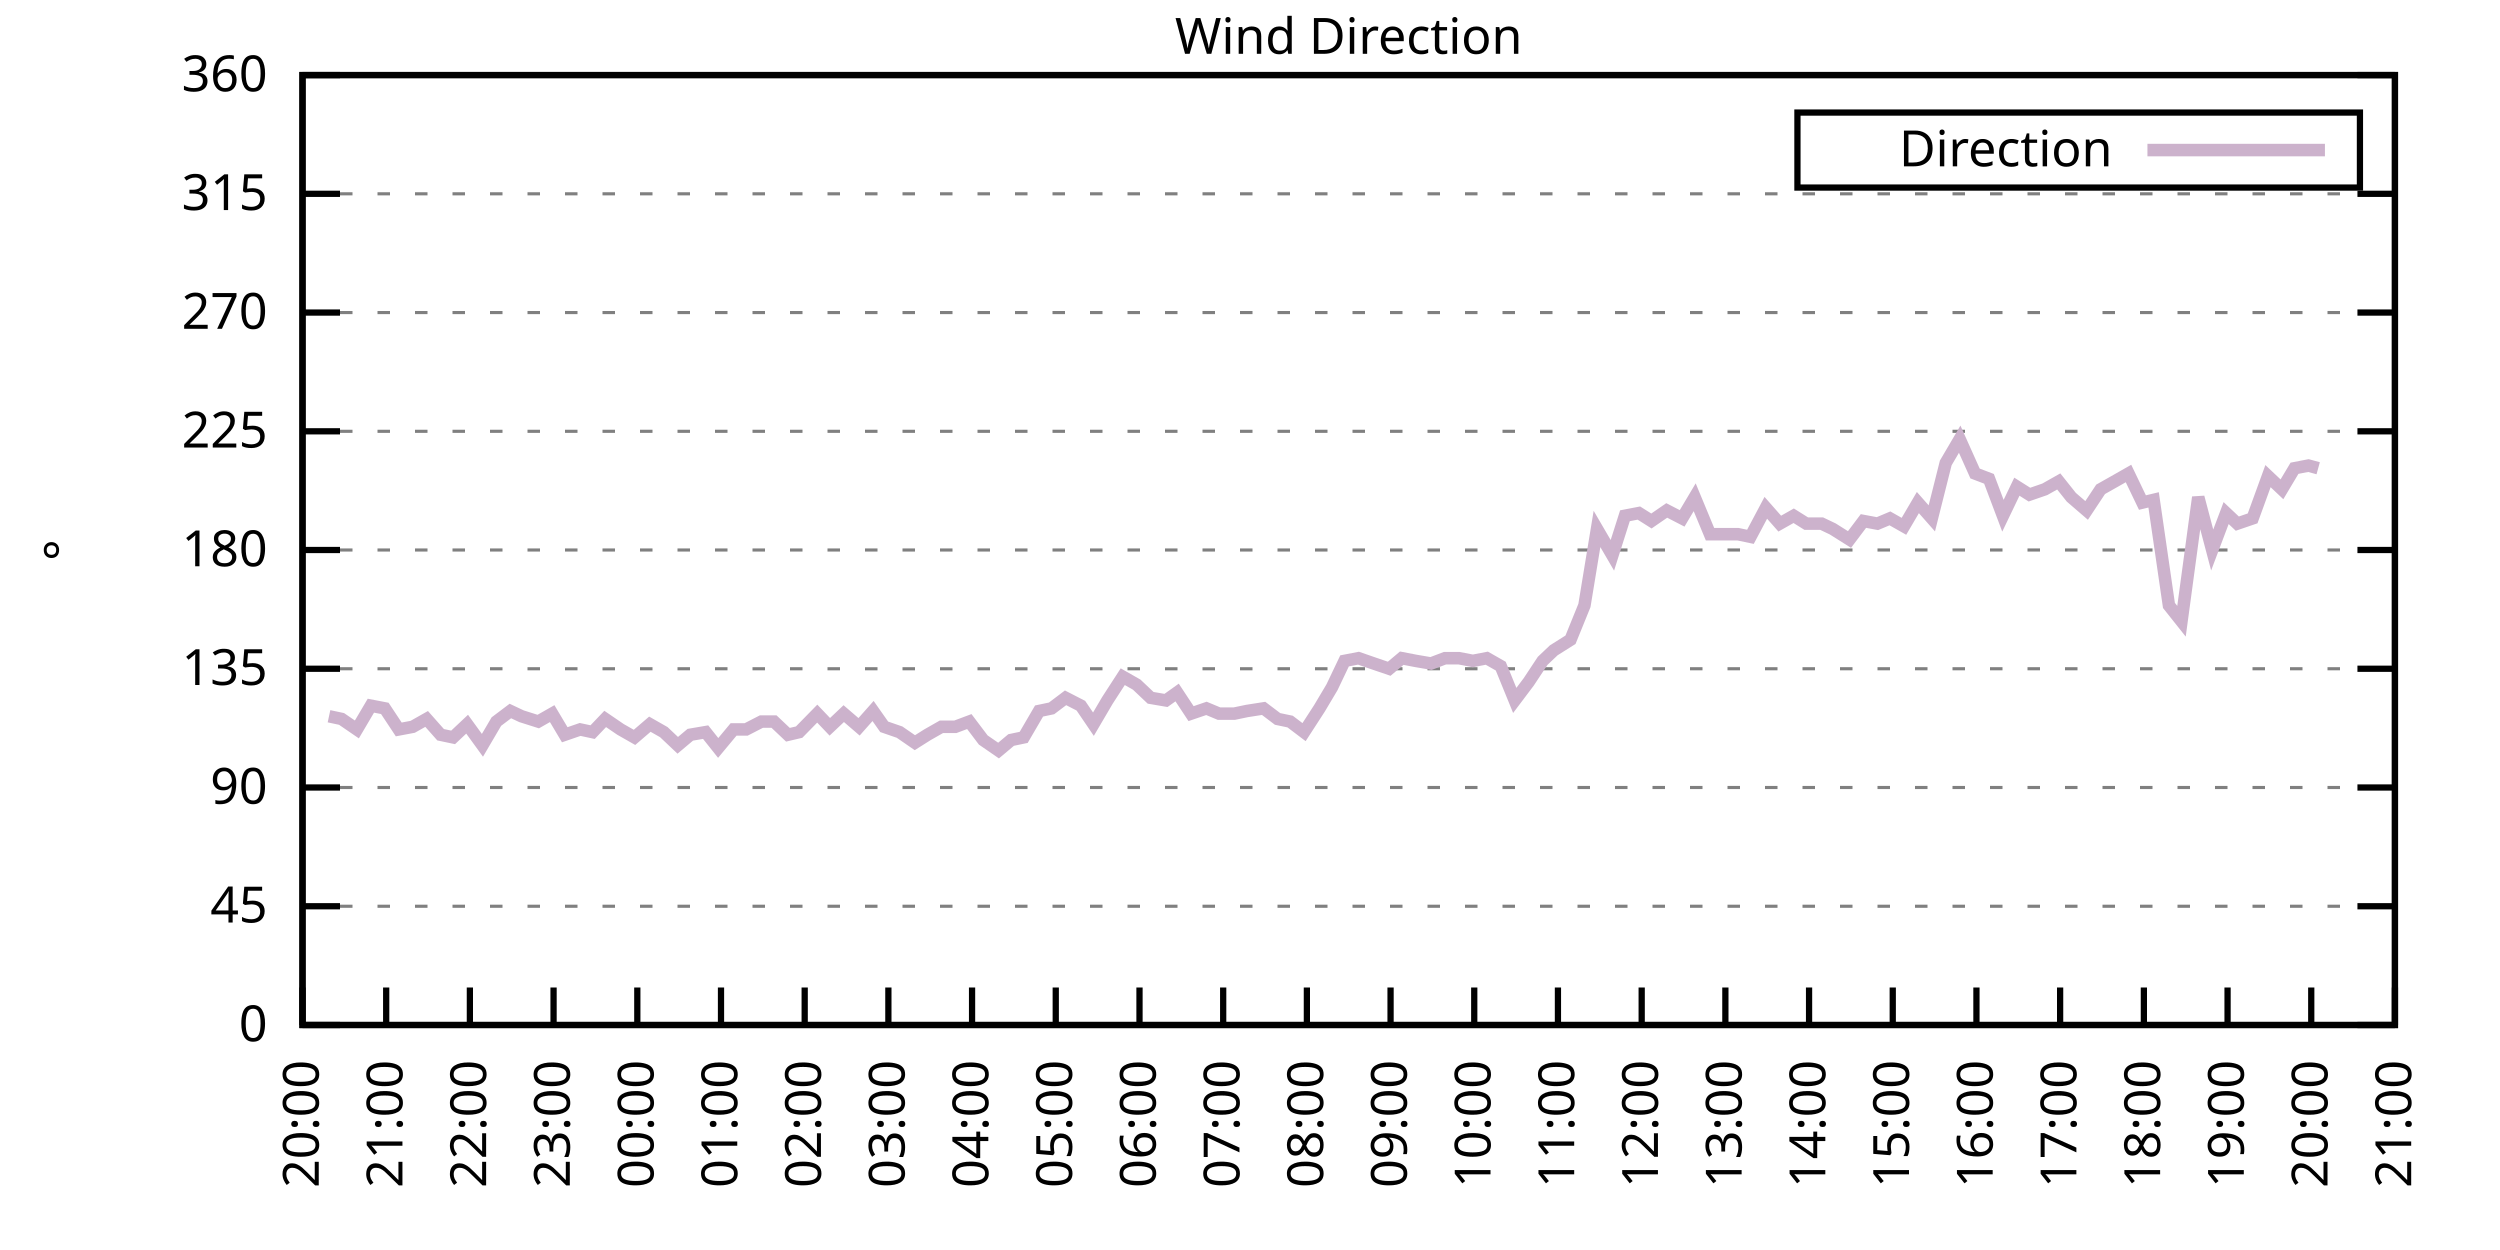
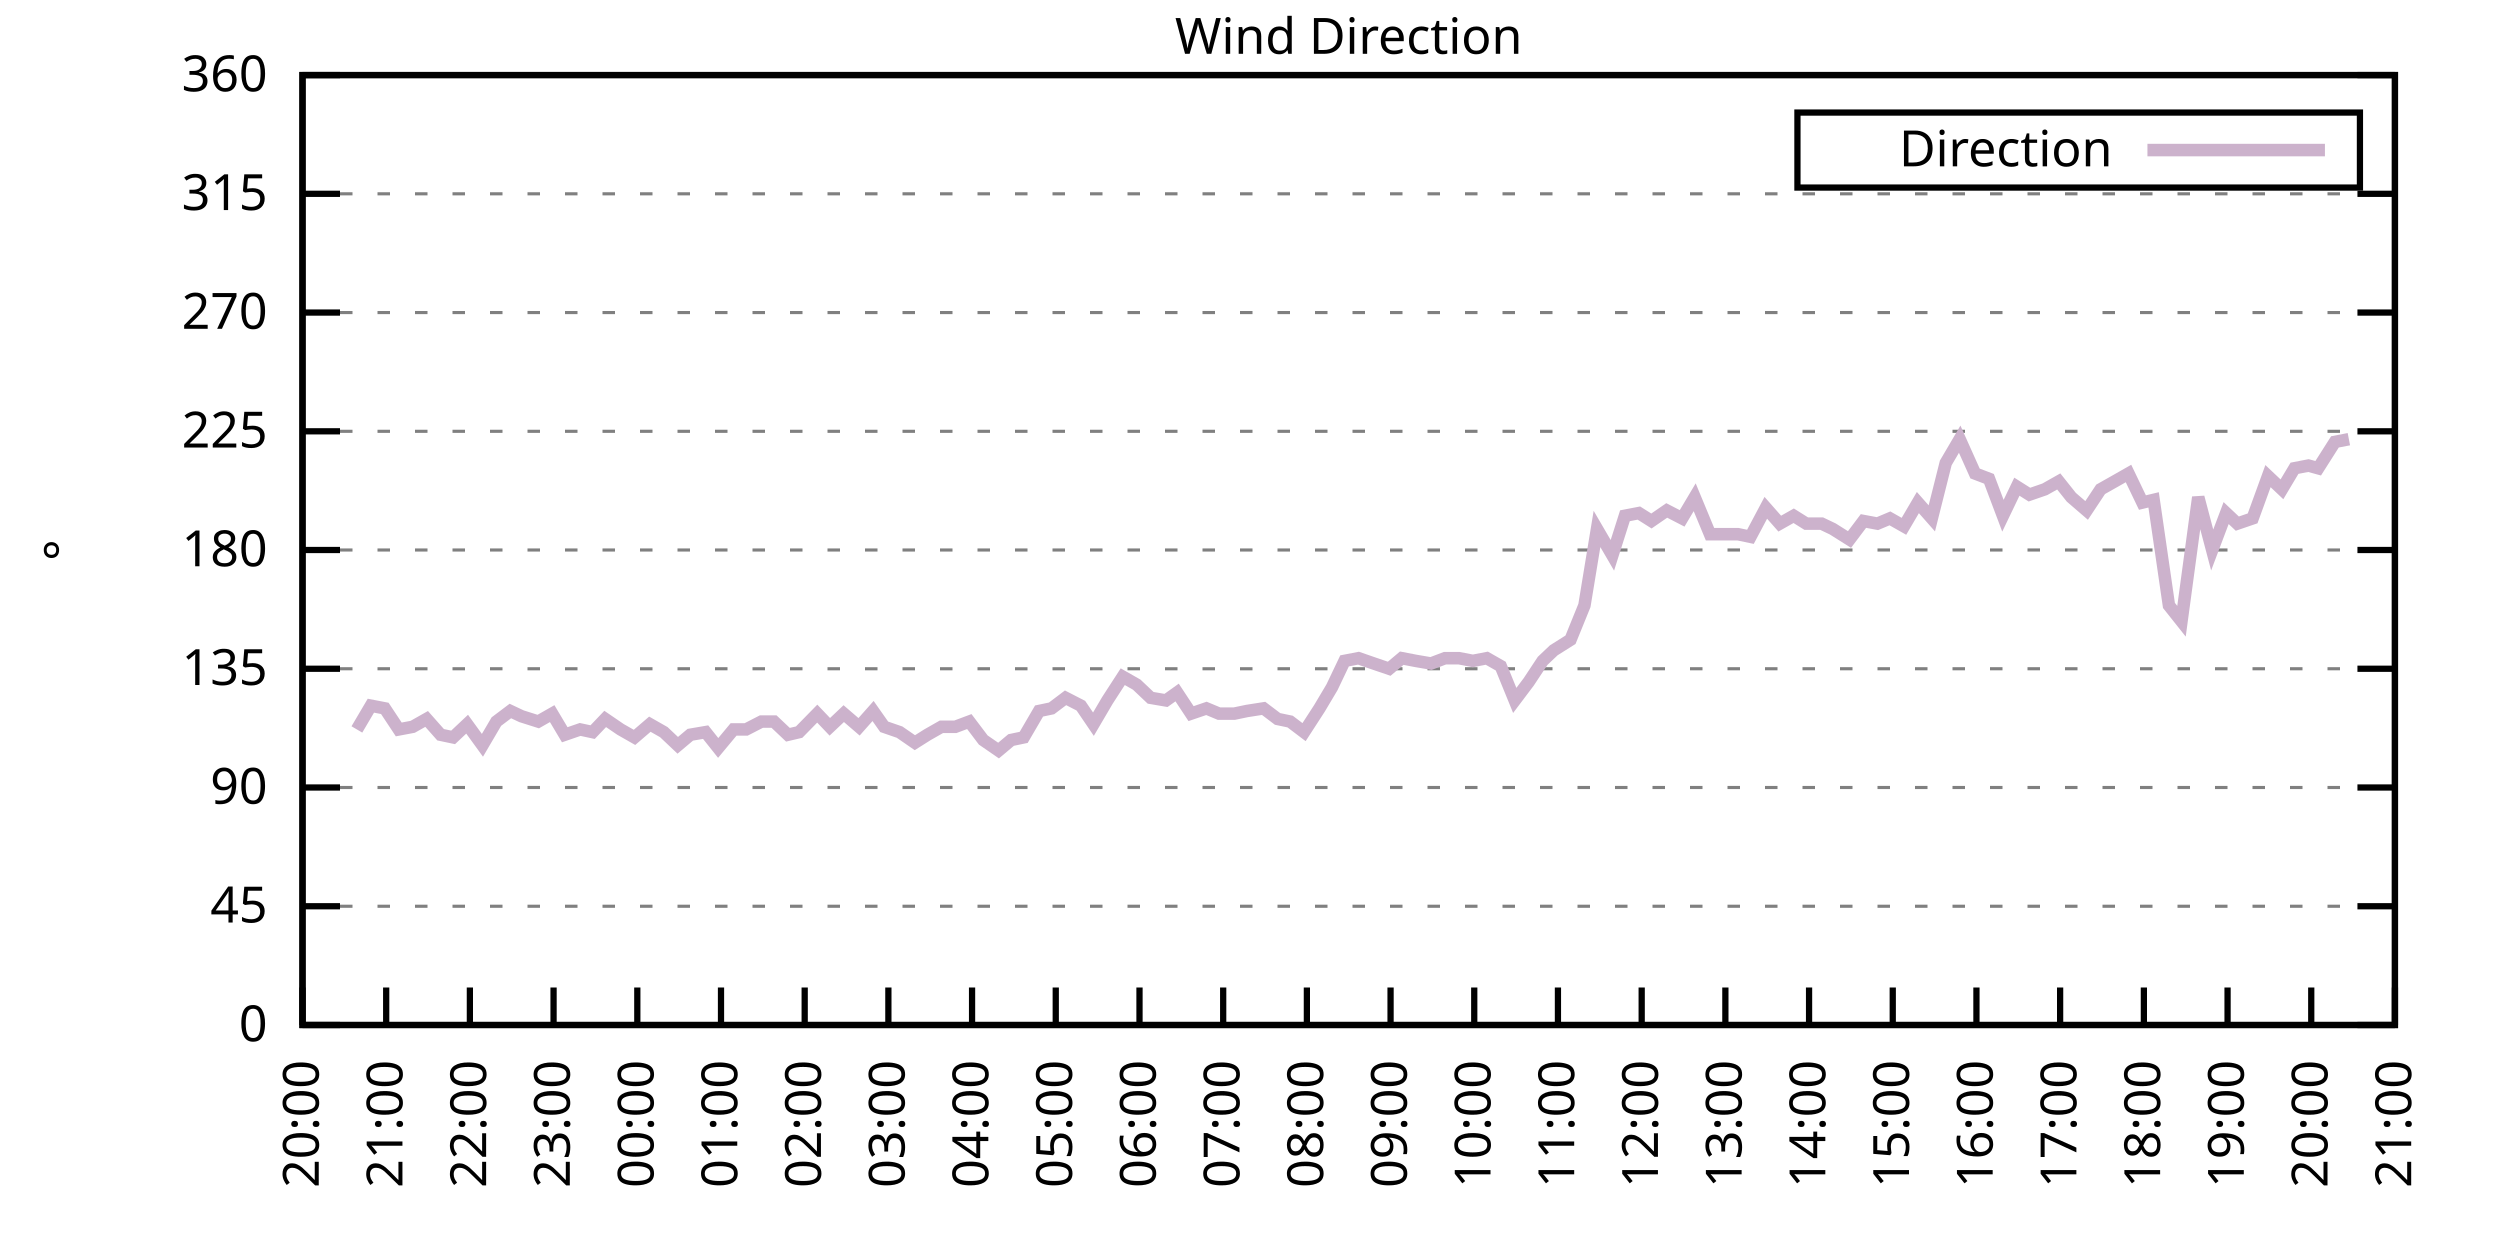
<svg xmlns="http://www.w3.org/2000/svg" xmlns:xlink="http://www.w3.org/1999/xlink" width="400" height="200" viewBox="0 0 400 200">
  <g id="gnuplot_canvas">
    <rect x="0" y="0" width="400" height="200" fill="none" />
    <defs>
      <circle id="gpDot" r="0.5" stroke-width="0.5" stroke="currentColor" />
      <path id="gpPt0" stroke-width="0.333" stroke="currentColor" d="M-1,0 h2 M0,-1 v2" />
      <path id="gpPt1" stroke-width="0.333" stroke="currentColor" d="M-1,-1 L1,1 M1,-1 L-1,1" />
      <path id="gpPt2" stroke-width="0.333" stroke="currentColor" d="M-1,0 L1,0 M0,-1 L0,1 M-1,-1 L1,1 M-1,1 L1,-1" />
      <rect id="gpPt3" stroke-width="0.333" stroke="currentColor" x="-1" y="-1" width="2" height="2" />
      <rect id="gpPt4" stroke-width="0.333" stroke="currentColor" fill="currentColor" x="-1" y="-1" width="2" height="2" />
      <circle id="gpPt5" stroke-width="0.333" stroke="currentColor" cx="0" cy="0" r="1" />
      <use xlink:href="#gpPt5" id="gpPt6" fill="currentColor" stroke="none" />
      <path id="gpPt7" stroke-width="0.333" stroke="currentColor" d="M0,-1.33 L-1.33,0.67 L1.33,0.67 z" />
      <use xlink:href="#gpPt7" id="gpPt8" fill="currentColor" stroke="none" />
      <use xlink:href="#gpPt7" id="gpPt9" stroke="currentColor" transform="rotate(180)" />
      <use xlink:href="#gpPt9" id="gpPt10" fill="currentColor" stroke="none" />
      <use xlink:href="#gpPt3" id="gpPt11" stroke="currentColor" transform="rotate(45)" />
      <use xlink:href="#gpPt11" id="gpPt12" fill="currentColor" stroke="none" />
      <path id="gpPt13" stroke-width="0.333" stroke="currentColor" d="M0,1.330 L1.265,0.411 L0.782,-1.067 L-0.782,-1.076 L-1.265,0.411 z" />
      <use xlink:href="#gpPt13" id="gpPt14" fill="currentColor" stroke="none" />
      <filter id="textbox" filterUnits="objectBoundingBox" x="0" y="0" height="1" width="1">
        <feFlood flood-color="white" flood-opacity="1" result="bgnd" />
        <feComposite in="SourceGraphic" in2="bgnd" operator="atop" />
      </filter>
      <filter id="greybox" filterUnits="objectBoundingBox" x="0" y="0" height="1" width="1">
        <feFlood flood-color="lightgrey" flood-opacity="1" result="grey" />
        <feComposite in="SourceGraphic" in2="grey" operator="atop" />
      </filter>
    </defs>
    <g fill="none" color="white" stroke="currentColor" stroke-width="1.00" stroke-linecap="butt" stroke-linejoin="miter">
</g>
    <g fill="none" color="black" stroke="currentColor" stroke-width="1.00" stroke-linecap="butt" stroke-linejoin="miter">
      <g stroke="none" shape-rendering="crispEdges">
        <polygon fill="rgb(255, 255, 255)" points="48.40,164.00 383.18,164.00 383.18,12.02 48.40,12.02 " />
      </g>
    </g>
    <g fill="none" color="black" stroke="currentColor" stroke-width="1.00" stroke-linecap="butt" stroke-linejoin="miter">
</g>
    <g fill="none" color="black" stroke="black" stroke-width="0.50" stroke-linecap="butt" stroke-linejoin="miter">
</g>
    <g fill="none" color="gray" stroke="currentColor" stroke-width="0.50" stroke-linecap="butt" stroke-linejoin="miter">
      <path stroke="gray" stroke-dasharray="2,4" class="gridline" d="M48.40,164.00 L383.19,164.00  " />
    </g>
    <g fill="none" color="gray" stroke="gray" stroke-width="1.00" stroke-linecap="butt" stroke-linejoin="miter">
</g>
    <g fill="none" color="black" stroke="currentColor" stroke-width="1.00" stroke-linecap="butt" stroke-linejoin="miter">
      <path stroke="black" d="M48.40,164.00 L54.40,164.00 M383.19,164.00 L377.19,164.00  " />
      <g transform="translate(42.80,166.60)" stroke="none" fill="black" font-family="Sans" font-size="8.00" text-anchor="end">
        <text>
          <tspan font-family="Sans"> 0</tspan>
        </text>
      </g>
    </g>
    <g fill="none" color="black" stroke="currentColor" stroke-width="1.00" stroke-linecap="butt" stroke-linejoin="miter">
</g>
    <g fill="none" color="black" stroke="black" stroke-width="0.50" stroke-linecap="butt" stroke-linejoin="miter">
</g>
    <g fill="none" color="gray" stroke="currentColor" stroke-width="0.50" stroke-linecap="butt" stroke-linejoin="miter">
      <path stroke="gray" stroke-dasharray="2,4" class="gridline" d="M48.40,145.00 L383.19,145.00  " />
    </g>
    <g fill="none" color="gray" stroke="gray" stroke-width="1.00" stroke-linecap="butt" stroke-linejoin="miter">
</g>
    <g fill="none" color="black" stroke="currentColor" stroke-width="1.00" stroke-linecap="butt" stroke-linejoin="miter">
      <path stroke="black" d="M48.40,145.00 L54.40,145.00 M383.19,145.00 L377.19,145.00  " />
      <g transform="translate(42.80,147.60)" stroke="none" fill="black" font-family="Sans" font-size="8.00" text-anchor="end">
        <text>
          <tspan font-family="Sans"> 45</tspan>
        </text>
      </g>
    </g>
    <g fill="none" color="black" stroke="currentColor" stroke-width="1.00" stroke-linecap="butt" stroke-linejoin="miter">
</g>
    <g fill="none" color="black" stroke="black" stroke-width="0.50" stroke-linecap="butt" stroke-linejoin="miter">
</g>
    <g fill="none" color="gray" stroke="currentColor" stroke-width="0.50" stroke-linecap="butt" stroke-linejoin="miter">
      <path stroke="gray" stroke-dasharray="2,4" class="gridline" d="M48.40,126.00 L383.19,126.00  " />
    </g>
    <g fill="none" color="gray" stroke="gray" stroke-width="1.00" stroke-linecap="butt" stroke-linejoin="miter">
</g>
    <g fill="none" color="black" stroke="currentColor" stroke-width="1.00" stroke-linecap="butt" stroke-linejoin="miter">
      <path stroke="black" d="M48.40,126.00 L54.40,126.00 M383.19,126.00 L377.19,126.00  " />
      <g transform="translate(42.80,128.60)" stroke="none" fill="black" font-family="Sans" font-size="8.00" text-anchor="end">
        <text>
          <tspan font-family="Sans"> 90</tspan>
        </text>
      </g>
    </g>
    <g fill="none" color="black" stroke="currentColor" stroke-width="1.00" stroke-linecap="butt" stroke-linejoin="miter">
</g>
    <g fill="none" color="black" stroke="black" stroke-width="0.50" stroke-linecap="butt" stroke-linejoin="miter">
</g>
    <g fill="none" color="gray" stroke="currentColor" stroke-width="0.50" stroke-linecap="butt" stroke-linejoin="miter">
      <path stroke="gray" stroke-dasharray="2,4" class="gridline" d="M48.40,107.00 L383.19,107.00  " />
    </g>
    <g fill="none" color="gray" stroke="gray" stroke-width="1.00" stroke-linecap="butt" stroke-linejoin="miter">
</g>
    <g fill="none" color="black" stroke="currentColor" stroke-width="1.00" stroke-linecap="butt" stroke-linejoin="miter">
      <path stroke="black" d="M48.40,107.00 L54.40,107.00 M383.19,107.00 L377.19,107.00  " />
      <g transform="translate(42.80,109.60)" stroke="none" fill="black" font-family="Sans" font-size="8.00" text-anchor="end">
        <text>
          <tspan font-family="Sans"> 135</tspan>
        </text>
      </g>
    </g>
    <g fill="none" color="black" stroke="currentColor" stroke-width="1.00" stroke-linecap="butt" stroke-linejoin="miter">
</g>
    <g fill="none" color="black" stroke="black" stroke-width="0.50" stroke-linecap="butt" stroke-linejoin="miter">
</g>
    <g fill="none" color="gray" stroke="currentColor" stroke-width="0.50" stroke-linecap="butt" stroke-linejoin="miter">
      <path stroke="gray" stroke-dasharray="2,4" class="gridline" d="M48.40,88.00 L383.19,88.00  " />
    </g>
    <g fill="none" color="gray" stroke="gray" stroke-width="1.00" stroke-linecap="butt" stroke-linejoin="miter">
</g>
    <g fill="none" color="black" stroke="currentColor" stroke-width="1.00" stroke-linecap="butt" stroke-linejoin="miter">
      <path stroke="black" d="M48.40,88.00 L54.40,88.00 M383.19,88.00 L377.19,88.00  " />
      <g transform="translate(42.80,90.60)" stroke="none" fill="black" font-family="Sans" font-size="8.00" text-anchor="end">
        <text>
          <tspan font-family="Sans"> 180</tspan>
        </text>
      </g>
    </g>
    <g fill="none" color="black" stroke="currentColor" stroke-width="1.00" stroke-linecap="butt" stroke-linejoin="miter">
</g>
    <g fill="none" color="black" stroke="black" stroke-width="0.50" stroke-linecap="butt" stroke-linejoin="miter">
</g>
    <g fill="none" color="gray" stroke="currentColor" stroke-width="0.50" stroke-linecap="butt" stroke-linejoin="miter">
      <path stroke="gray" stroke-dasharray="2,4" class="gridline" d="M48.40,69.01 L383.19,69.01  " />
    </g>
    <g fill="none" color="gray" stroke="gray" stroke-width="1.00" stroke-linecap="butt" stroke-linejoin="miter">
</g>
    <g fill="none" color="black" stroke="currentColor" stroke-width="1.00" stroke-linecap="butt" stroke-linejoin="miter">
      <path stroke="black" d="M48.40,69.01 L54.40,69.01 M383.19,69.01 L377.19,69.01  " />
      <g transform="translate(42.80,71.61)" stroke="none" fill="black" font-family="Sans" font-size="8.00" text-anchor="end">
        <text>
          <tspan font-family="Sans"> 225</tspan>
        </text>
      </g>
    </g>
    <g fill="none" color="black" stroke="currentColor" stroke-width="1.00" stroke-linecap="butt" stroke-linejoin="miter">
</g>
    <g fill="none" color="black" stroke="black" stroke-width="0.50" stroke-linecap="butt" stroke-linejoin="miter">
</g>
    <g fill="none" color="gray" stroke="currentColor" stroke-width="0.50" stroke-linecap="butt" stroke-linejoin="miter">
      <path stroke="gray" stroke-dasharray="2,4" class="gridline" d="M48.40,50.01 L383.19,50.01  " />
    </g>
    <g fill="none" color="gray" stroke="gray" stroke-width="1.00" stroke-linecap="butt" stroke-linejoin="miter">
</g>
    <g fill="none" color="black" stroke="currentColor" stroke-width="1.00" stroke-linecap="butt" stroke-linejoin="miter">
      <path stroke="black" d="M48.40,50.01 L54.40,50.01 M383.19,50.01 L377.19,50.01  " />
      <g transform="translate(42.80,52.61)" stroke="none" fill="black" font-family="Sans" font-size="8.00" text-anchor="end">
        <text>
          <tspan font-family="Sans"> 270</tspan>
        </text>
      </g>
    </g>
    <g fill="none" color="black" stroke="currentColor" stroke-width="1.00" stroke-linecap="butt" stroke-linejoin="miter">
</g>
    <g fill="none" color="black" stroke="black" stroke-width="0.50" stroke-linecap="butt" stroke-linejoin="miter">
</g>
    <g fill="none" color="gray" stroke="currentColor" stroke-width="0.50" stroke-linecap="butt" stroke-linejoin="miter">
      <path stroke="gray" stroke-dasharray="2,4" class="gridline" d="M48.40,31.01 L383.19,31.01  " />
    </g>
    <g fill="none" color="gray" stroke="gray" stroke-width="1.00" stroke-linecap="butt" stroke-linejoin="miter">
</g>
    <g fill="none" color="black" stroke="currentColor" stroke-width="1.00" stroke-linecap="butt" stroke-linejoin="miter">
      <path stroke="black" d="M48.40,31.01 L54.40,31.01 M383.19,31.01 L377.19,31.01  " />
      <g transform="translate(42.80,33.61)" stroke="none" fill="black" font-family="Sans" font-size="8.00" text-anchor="end">
        <text>
          <tspan font-family="Sans"> 315</tspan>
        </text>
      </g>
    </g>
    <g fill="none" color="black" stroke="currentColor" stroke-width="1.00" stroke-linecap="butt" stroke-linejoin="miter">
</g>
    <g fill="none" color="black" stroke="black" stroke-width="0.50" stroke-linecap="butt" stroke-linejoin="miter">
</g>
    <g fill="none" color="gray" stroke="currentColor" stroke-width="0.50" stroke-linecap="butt" stroke-linejoin="miter">
      <path stroke="gray" stroke-dasharray="2,4" class="gridline" d="M48.40,12.01 L383.19,12.01  " />
    </g>
    <g fill="none" color="gray" stroke="gray" stroke-width="1.00" stroke-linecap="butt" stroke-linejoin="miter">
</g>
    <g fill="none" color="black" stroke="currentColor" stroke-width="1.00" stroke-linecap="butt" stroke-linejoin="miter">
      <path stroke="black" d="M48.40,12.01 L54.40,12.01 M383.19,12.01 L377.19,12.01  " />
      <g transform="translate(42.80,14.61)" stroke="none" fill="black" font-family="Sans" font-size="8.00" text-anchor="end">
        <text>
          <tspan font-family="Sans"> 360</tspan>
        </text>
      </g>
    </g>
    <g fill="none" color="black" stroke="currentColor" stroke-width="1.00" stroke-linecap="butt" stroke-linejoin="miter">
      <path stroke="black" d="M48.40,164.00 L48.40,158.00  " />
      <g transform="translate(51.00,169.60) rotate(270.00)" stroke="none" fill="black" font-family="Sans" font-size="8.00" text-anchor="end">
        <text>
          <tspan font-family="Sans">20:00</tspan>
        </text>
      </g>
    </g>
    <g fill="none" color="black" stroke="currentColor" stroke-width="1.00" stroke-linecap="butt" stroke-linejoin="miter">
      <path stroke="black" d="M61.79,164.00 L61.79,158.00  " />
      <g transform="translate(64.39,169.60) rotate(270.00)" stroke="none" fill="black" font-family="Sans" font-size="8.00" text-anchor="end">
        <text>
          <tspan font-family="Sans">21:00</tspan>
        </text>
      </g>
    </g>
    <g fill="none" color="black" stroke="currentColor" stroke-width="1.00" stroke-linecap="butt" stroke-linejoin="miter">
      <path stroke="black" d="M75.18,164.00 L75.18,158.00  " />
      <g transform="translate(77.78,169.60) rotate(270.00)" stroke="none" fill="black" font-family="Sans" font-size="8.00" text-anchor="end">
        <text>
          <tspan font-family="Sans">22:00</tspan>
        </text>
      </g>
    </g>
    <g fill="none" color="black" stroke="currentColor" stroke-width="1.00" stroke-linecap="butt" stroke-linejoin="miter">
      <path stroke="black" d="M88.57,164.00 L88.57,158.00  " />
      <g transform="translate(91.17,169.60) rotate(270.00)" stroke="none" fill="black" font-family="Sans" font-size="8.00" text-anchor="end">
        <text>
          <tspan font-family="Sans">23:00</tspan>
        </text>
      </g>
    </g>
    <g fill="none" color="black" stroke="currentColor" stroke-width="1.00" stroke-linecap="butt" stroke-linejoin="miter">
      <path stroke="black" d="M101.97,164.00 L101.97,158.00  " />
      <g transform="translate(104.57,169.60) rotate(270.00)" stroke="none" fill="black" font-family="Sans" font-size="8.00" text-anchor="end">
        <text>
          <tspan font-family="Sans">00:00</tspan>
        </text>
      </g>
    </g>
    <g fill="none" color="black" stroke="currentColor" stroke-width="1.00" stroke-linecap="butt" stroke-linejoin="miter">
      <path stroke="black" d="M115.36,164.00 L115.36,158.00  " />
      <g transform="translate(117.96,169.60) rotate(270.00)" stroke="none" fill="black" font-family="Sans" font-size="8.00" text-anchor="end">
        <text>
          <tspan font-family="Sans">01:00</tspan>
        </text>
      </g>
    </g>
    <g fill="none" color="black" stroke="currentColor" stroke-width="1.00" stroke-linecap="butt" stroke-linejoin="miter">
      <path stroke="black" d="M128.75,164.00 L128.75,158.00  " />
      <g transform="translate(131.35,169.60) rotate(270.00)" stroke="none" fill="black" font-family="Sans" font-size="8.00" text-anchor="end">
        <text>
          <tspan font-family="Sans">02:00</tspan>
        </text>
      </g>
    </g>
    <g fill="none" color="black" stroke="currentColor" stroke-width="1.00" stroke-linecap="butt" stroke-linejoin="miter">
      <path stroke="black" d="M142.14,164.00 L142.14,158.00  " />
      <g transform="translate(144.74,169.60) rotate(270.00)" stroke="none" fill="black" font-family="Sans" font-size="8.00" text-anchor="end">
        <text>
          <tspan font-family="Sans">03:00</tspan>
        </text>
      </g>
    </g>
    <g fill="none" color="black" stroke="currentColor" stroke-width="1.00" stroke-linecap="butt" stroke-linejoin="miter">
      <path stroke="black" d="M155.53,164.00 L155.53,158.00  " />
      <g transform="translate(158.13,169.60) rotate(270.00)" stroke="none" fill="black" font-family="Sans" font-size="8.00" text-anchor="end">
        <text>
          <tspan font-family="Sans">04:00</tspan>
        </text>
      </g>
    </g>
    <g fill="none" color="black" stroke="currentColor" stroke-width="1.00" stroke-linecap="butt" stroke-linejoin="miter">
      <path stroke="black" d="M168.92,164.00 L168.92,158.00  " />
      <g transform="translate(171.52,169.60) rotate(270.00)" stroke="none" fill="black" font-family="Sans" font-size="8.00" text-anchor="end">
        <text>
          <tspan font-family="Sans">05:00</tspan>
        </text>
      </g>
    </g>
    <g fill="none" color="black" stroke="currentColor" stroke-width="1.00" stroke-linecap="butt" stroke-linejoin="miter">
      <path stroke="black" d="M182.32,164.00 L182.32,158.00  " />
      <g transform="translate(184.92,169.60) rotate(270.00)" stroke="none" fill="black" font-family="Sans" font-size="8.00" text-anchor="end">
        <text>
          <tspan font-family="Sans">06:00</tspan>
        </text>
      </g>
    </g>
    <g fill="none" color="black" stroke="currentColor" stroke-width="1.00" stroke-linecap="butt" stroke-linejoin="miter">
      <path stroke="black" d="M195.71,164.00 L195.71,158.00  " />
      <g transform="translate(198.31,169.60) rotate(270.00)" stroke="none" fill="black" font-family="Sans" font-size="8.00" text-anchor="end">
        <text>
          <tspan font-family="Sans">07:00</tspan>
        </text>
      </g>
    </g>
    <g fill="none" color="black" stroke="currentColor" stroke-width="1.00" stroke-linecap="butt" stroke-linejoin="miter">
      <path stroke="black" d="M209.10,164.00 L209.10,158.00  " />
      <g transform="translate(211.70,169.60) rotate(270.00)" stroke="none" fill="black" font-family="Sans" font-size="8.00" text-anchor="end">
        <text>
          <tspan font-family="Sans">08:00</tspan>
        </text>
      </g>
    </g>
    <g fill="none" color="black" stroke="currentColor" stroke-width="1.00" stroke-linecap="butt" stroke-linejoin="miter">
      <path stroke="black" d="M222.49,164.00 L222.49,158.00  " />
      <g transform="translate(225.09,169.60) rotate(270.00)" stroke="none" fill="black" font-family="Sans" font-size="8.00" text-anchor="end">
        <text>
          <tspan font-family="Sans">09:00</tspan>
        </text>
      </g>
    </g>
    <g fill="none" color="black" stroke="currentColor" stroke-width="1.00" stroke-linecap="butt" stroke-linejoin="miter">
      <path stroke="black" d="M235.88,164.00 L235.88,158.00  " />
      <g transform="translate(238.48,169.60) rotate(270.00)" stroke="none" fill="black" font-family="Sans" font-size="8.00" text-anchor="end">
        <text>
          <tspan font-family="Sans">10:00</tspan>
        </text>
      </g>
    </g>
    <g fill="none" color="black" stroke="currentColor" stroke-width="1.00" stroke-linecap="butt" stroke-linejoin="miter">
      <path stroke="black" d="M249.27,164.00 L249.27,158.00  " />
      <g transform="translate(251.87,169.60) rotate(270.00)" stroke="none" fill="black" font-family="Sans" font-size="8.00" text-anchor="end">
        <text>
          <tspan font-family="Sans">11:00</tspan>
        </text>
      </g>
    </g>
    <g fill="none" color="black" stroke="currentColor" stroke-width="1.00" stroke-linecap="butt" stroke-linejoin="miter">
      <path stroke="black" d="M262.67,164.00 L262.67,158.00  " />
      <g transform="translate(265.27,169.60) rotate(270.00)" stroke="none" fill="black" font-family="Sans" font-size="8.00" text-anchor="end">
        <text>
          <tspan font-family="Sans">12:00</tspan>
        </text>
      </g>
    </g>
    <g fill="none" color="black" stroke="currentColor" stroke-width="1.00" stroke-linecap="butt" stroke-linejoin="miter">
      <path stroke="black" d="M276.06,164.00 L276.06,158.00  " />
      <g transform="translate(278.66,169.60) rotate(270.00)" stroke="none" fill="black" font-family="Sans" font-size="8.00" text-anchor="end">
        <text>
          <tspan font-family="Sans">13:00</tspan>
        </text>
      </g>
    </g>
    <g fill="none" color="black" stroke="currentColor" stroke-width="1.00" stroke-linecap="butt" stroke-linejoin="miter">
      <path stroke="black" d="M289.45,164.00 L289.45,158.00  " />
      <g transform="translate(292.05,169.60) rotate(270.00)" stroke="none" fill="black" font-family="Sans" font-size="8.00" text-anchor="end">
        <text>
          <tspan font-family="Sans">14:00</tspan>
        </text>
      </g>
    </g>
    <g fill="none" color="black" stroke="currentColor" stroke-width="1.00" stroke-linecap="butt" stroke-linejoin="miter">
      <path stroke="black" d="M302.84,164.00 L302.84,158.00  " />
      <g transform="translate(305.44,169.60) rotate(270.00)" stroke="none" fill="black" font-family="Sans" font-size="8.00" text-anchor="end">
        <text>
          <tspan font-family="Sans">15:00</tspan>
        </text>
      </g>
    </g>
    <g fill="none" color="black" stroke="currentColor" stroke-width="1.00" stroke-linecap="butt" stroke-linejoin="miter">
      <path stroke="black" d="M316.23,164.00 L316.23,158.00  " />
      <g transform="translate(318.83,169.60) rotate(270.00)" stroke="none" fill="black" font-family="Sans" font-size="8.00" text-anchor="end">
        <text>
          <tspan font-family="Sans">16:00</tspan>
        </text>
      </g>
    </g>
    <g fill="none" color="black" stroke="currentColor" stroke-width="1.00" stroke-linecap="butt" stroke-linejoin="miter">
      <path stroke="black" d="M329.62,164.00 L329.62,158.00  " />
      <g transform="translate(332.22,169.60) rotate(270.00)" stroke="none" fill="black" font-family="Sans" font-size="8.00" text-anchor="end">
        <text>
          <tspan font-family="Sans">17:00</tspan>
        </text>
      </g>
    </g>
    <g fill="none" color="black" stroke="currentColor" stroke-width="1.00" stroke-linecap="butt" stroke-linejoin="miter">
      <path stroke="black" d="M343.02,164.00 L343.02,158.00  " />
      <g transform="translate(345.62,169.60) rotate(270.00)" stroke="none" fill="black" font-family="Sans" font-size="8.00" text-anchor="end">
        <text>
          <tspan font-family="Sans">18:00</tspan>
        </text>
      </g>
    </g>
    <g fill="none" color="black" stroke="currentColor" stroke-width="1.00" stroke-linecap="butt" stroke-linejoin="miter">
      <path stroke="black" d="M356.41,164.00 L356.41,158.00  " />
      <g transform="translate(359.01,169.60) rotate(270.00)" stroke="none" fill="black" font-family="Sans" font-size="8.00" text-anchor="end">
        <text>
          <tspan font-family="Sans">19:00</tspan>
        </text>
      </g>
    </g>
    <g fill="none" color="black" stroke="currentColor" stroke-width="1.00" stroke-linecap="butt" stroke-linejoin="miter">
      <path stroke="black" d="M369.80,164.00 L369.80,158.00  " />
      <g transform="translate(372.40,169.60) rotate(270.00)" stroke="none" fill="black" font-family="Sans" font-size="8.00" text-anchor="end">
        <text>
          <tspan font-family="Sans">20:00</tspan>
        </text>
      </g>
    </g>
    <g fill="none" color="black" stroke="currentColor" stroke-width="1.00" stroke-linecap="butt" stroke-linejoin="miter">
      <path stroke="black" d="M383.19,164.00 L383.19,158.00  " />
      <g transform="translate(385.79,169.60) rotate(270.00)" stroke="none" fill="black" font-family="Sans" font-size="8.00" text-anchor="end">
        <text>
          <tspan font-family="Sans">21:00</tspan>
        </text>
      </g>
    </g>
    <g fill="none" color="black" stroke="currentColor" stroke-width="1.00" stroke-linecap="butt" stroke-linejoin="miter">
</g>
    <g fill="none" color="black" stroke="currentColor" stroke-width="1.00" stroke-linecap="butt" stroke-linejoin="miter">
      <path stroke="black" d="M48.40,12.01 L48.40,164.00 L383.19,164.00 L383.19,12.01 L48.40,12.01 Z  " />
    </g>
    <g fill="none" color="black" stroke="currentColor" stroke-width="1.00" stroke-linecap="butt" stroke-linejoin="miter">
</g>
    <g fill="none" color="black" stroke="currentColor" stroke-width="1.00" stroke-linecap="butt" stroke-linejoin="miter">
      <path stroke="black" d="M287.59,30.01 L287.59,18.01 L377.59,18.01 L377.59,30.01 L287.59,30.01 Z  " />
    </g>
    <g id="Wind_direction_plot_1">
      <g fill="none" color="white" stroke="black" stroke-width="2.00" stroke-linecap="butt" stroke-linejoin="miter">
</g>
      <g fill="none" color="black" stroke="currentColor" stroke-width="2.00" stroke-linecap="butt" stroke-linejoin="miter">
        <g transform="translate(337.99,26.61)" stroke="none" fill="black" font-family="Sans" font-size="8.00" text-anchor="end">
          <text>
            <tspan font-family="Sans">Direction</tspan>
          </text>
        </g>
      </g>
      <g fill="none" color="black" stroke="currentColor" stroke-width="2.00" stroke-linecap="butt" stroke-linejoin="miter">
-         <path stroke="rgb(204, 178, 204)" d="M343.59,24.01 L371.99,24.01 M52.64,114.60 L54.65,115.03 L57.10,116.71 L59.34,112.91 L61.57,113.34 L63.80,116.71   L66.03,116.29 L68.26,115.03 L70.50,117.56 L72.50,117.98 L74.74,115.87 L77.19,119.25 L79.42,115.45 L81.66,113.76   L83.44,114.60 L86.12,115.45 L88.35,114.18 L90.36,117.56 L92.82,116.71 L94.82,117.14 L96.83,115.03 L99.29,116.71   L101.52,117.98 L103.98,115.87 L106.21,117.14 L108.44,119.25 L110.45,117.56 L112.90,117.14 L114.91,119.67 L117.37,116.71   L119.38,116.71 L121.83,115.45 L123.84,115.45 L126.07,117.56 L127.86,117.14 L130.76,114.18 L132.77,116.29 L135.00,114.18   L137.45,116.29 L139.69,113.76 L141.47,116.29 L143.93,117.14 L146.38,118.83 L148.39,117.56 L150.62,116.29 L152.85,116.29   L155.09,115.45 L157.32,118.40 L159.77,120.09 L161.78,118.40 L163.79,117.98 L166.25,113.76 L168.25,113.34 L170.49,111.65   L172.94,112.91 L174.95,115.87 L177.18,112.07 L179.64,108.27 L181.87,109.54 L184.10,111.65 L186.56,112.07 L188.34,110.80   L190.57,114.18 L193.03,113.34 L195.04,114.18 L197.49,114.18 L199.50,113.76 L202.18,113.34 L204.41,115.03 L206.42,115.45   L208.65,117.14 L211.11,113.34 L213.12,109.96 L215.13,105.74 L217.36,105.31 L219.81,106.16 L222.27,107.00 L224.28,105.31   L226.51,105.74 L228.96,106.16 L231.20,105.31 L233.43,105.31 L235.66,105.74 L237.89,105.31 L240.12,106.58 L242.36,112.07   L244.59,109.11 L246.82,105.74 L248.60,104.05 L251.28,102.36 L253.51,96.87 L255.52,84.63 L257.98,88.85 L259.99,82.52   L262.22,82.09 L264.23,83.36 L266.68,81.67 L269.14,82.94 L271.15,79.56 L273.60,85.47 L275.61,85.47 L278.07,85.47   L280.07,85.89 L282.53,81.25 L284.76,83.78 L286.99,82.52 L289.00,83.78 L291.46,83.78 L293.24,84.63 L295.92,86.32   L298.15,83.36 L300.39,83.78 L302.39,82.94 L304.63,84.21 L306.86,80.41 L309.09,82.94 L311.32,74.07 L313.55,70.27   L316.01,75.76 L318.24,76.61 L320.47,82.52 L322.70,77.87 L324.71,79.14 L327.17,78.29 L329.40,77.03 L331.41,79.56   L333.86,81.67 L336.10,78.29 L338.33,77.03 L340.56,75.76 L342.79,80.41 L344.58,79.98 L347.03,96.87 L349.04,99.40   L351.72,79.56 L353.95,88.00 L356.18,82.09 L357.97,83.78 L360.42,82.94 L362.88,76.18 L365.11,78.29 L367.12,74.92   L369.35,74.49 L370.91,74.92  " />
+         <path stroke="rgb(204, 178, 204)" d="M343.59,24.01 L371.99,24.01 M57.10,116.71 L59.34,112.91 L61.57,113.34 L63.80,116.71 L66.03,116.29 L68.26,115.03   L70.50,117.56 L72.50,117.98 L74.74,115.87 L77.19,119.25 L79.42,115.45 L81.66,113.76 L83.44,114.60 L86.12,115.45   L88.35,114.18 L90.36,117.56 L92.82,116.71 L94.82,117.14 L96.83,115.03 L99.29,116.71 L101.52,117.98 L103.98,115.87   L106.21,117.14 L108.44,119.25 L110.45,117.56 L112.90,117.14 L114.91,119.67 L117.37,116.71 L119.38,116.71 L121.83,115.45   L123.84,115.45 L126.07,117.56 L127.86,117.14 L130.76,114.18 L132.77,116.29 L135.00,114.18 L137.45,116.29 L139.69,113.76   L141.47,116.29 L143.93,117.14 L146.38,118.83 L148.39,117.56 L150.62,116.29 L152.85,116.29 L155.09,115.45 L157.32,118.40   L159.77,120.09 L161.78,118.40 L163.79,117.98 L166.25,113.76 L168.25,113.34 L170.49,111.65 L172.94,112.91 L174.95,115.87   L177.18,112.07 L179.64,108.27 L181.87,109.54 L184.10,111.65 L186.56,112.07 L188.34,110.80 L190.57,114.18 L193.03,113.34   L195.04,114.18 L197.49,114.18 L199.50,113.76 L202.18,113.34 L204.41,115.03 L206.42,115.45 L208.65,117.14 L211.11,113.34   L213.12,109.96 L215.13,105.74 L217.36,105.31 L219.81,106.16 L222.27,107.00 L224.28,105.31 L226.51,105.74 L228.96,106.16   L231.20,105.31 L233.43,105.31 L235.66,105.74 L237.89,105.31 L240.12,106.58 L242.36,112.07 L244.59,109.11 L246.82,105.74   L248.60,104.05 L251.28,102.36 L253.51,96.87 L255.52,84.63 L257.98,88.85 L259.99,82.52 L262.22,82.09 L264.23,83.36   L266.68,81.67 L269.14,82.94 L271.15,79.56 L273.60,85.47 L275.61,85.47 L278.07,85.47 L280.07,85.89 L282.53,81.25   L284.76,83.78 L286.99,82.52 L289.00,83.78 L291.46,83.78 L293.24,84.63 L295.92,86.32 L298.15,83.36 L300.39,83.78   L302.39,82.94 L304.63,84.21 L306.86,80.41 L309.09,82.94 L311.32,74.07 L313.55,70.27 L316.01,75.76 L318.24,76.61   L320.47,82.52 L322.70,77.87 L324.71,79.14 L327.17,78.29 L329.40,77.03 L331.41,79.56 L333.86,81.67 L336.10,78.29   L338.33,77.03 L340.56,75.76 L342.79,80.41 L344.58,79.98 L347.03,96.87 L349.04,99.40 L351.72,79.56 L353.95,88.00   L356.18,82.09 L357.97,83.78 L360.42,82.94 L362.88,76.18 L365.11,78.29 L367.12,74.92 L369.35,74.49 L370.91,74.92   L373.59,70.70 L375.82,70.27  " />
      </g>
    </g>
    <g fill="none" color="black" stroke="currentColor" stroke-width="2.00" stroke-linecap="butt" stroke-linejoin="miter">
</g>
    <g fill="none" color="black" stroke="black" stroke-width="1.00" stroke-linecap="butt" stroke-linejoin="miter">
</g>
    <g fill="none" color="black" stroke="currentColor" stroke-width="1.00" stroke-linecap="butt" stroke-linejoin="miter">
      <path stroke="black" d="M48.40,12.01 L48.40,164.00 L383.19,164.00 L383.19,12.01 L48.40,12.01 Z  " />
      <g transform="translate(12.80,88.01) rotate(270.00)" stroke="none" fill="black" font-family="Sans" font-size="8.00" text-anchor="middle">
        <text>
          <tspan font-family="Sans">°</tspan>
        </text>
      </g>
    </g>
    <g fill="none" color="black" stroke="currentColor" stroke-width="1.00" stroke-linecap="butt" stroke-linejoin="miter">
</g>
    <g fill="none" color="black" stroke="currentColor" stroke-width="1.00" stroke-linecap="butt" stroke-linejoin="miter">
      <g transform="translate(215.79,8.61)" stroke="none" fill="black" font-family="Sans" font-size="8.00" text-anchor="middle">
        <text>
          <tspan font-family="Sans">Wind Direction</tspan>
        </text>
      </g>
    </g>
    <g fill="none" color="black" stroke="currentColor" stroke-width="1.00" stroke-linecap="butt" stroke-linejoin="miter">
</g>
  </g>
</svg>
